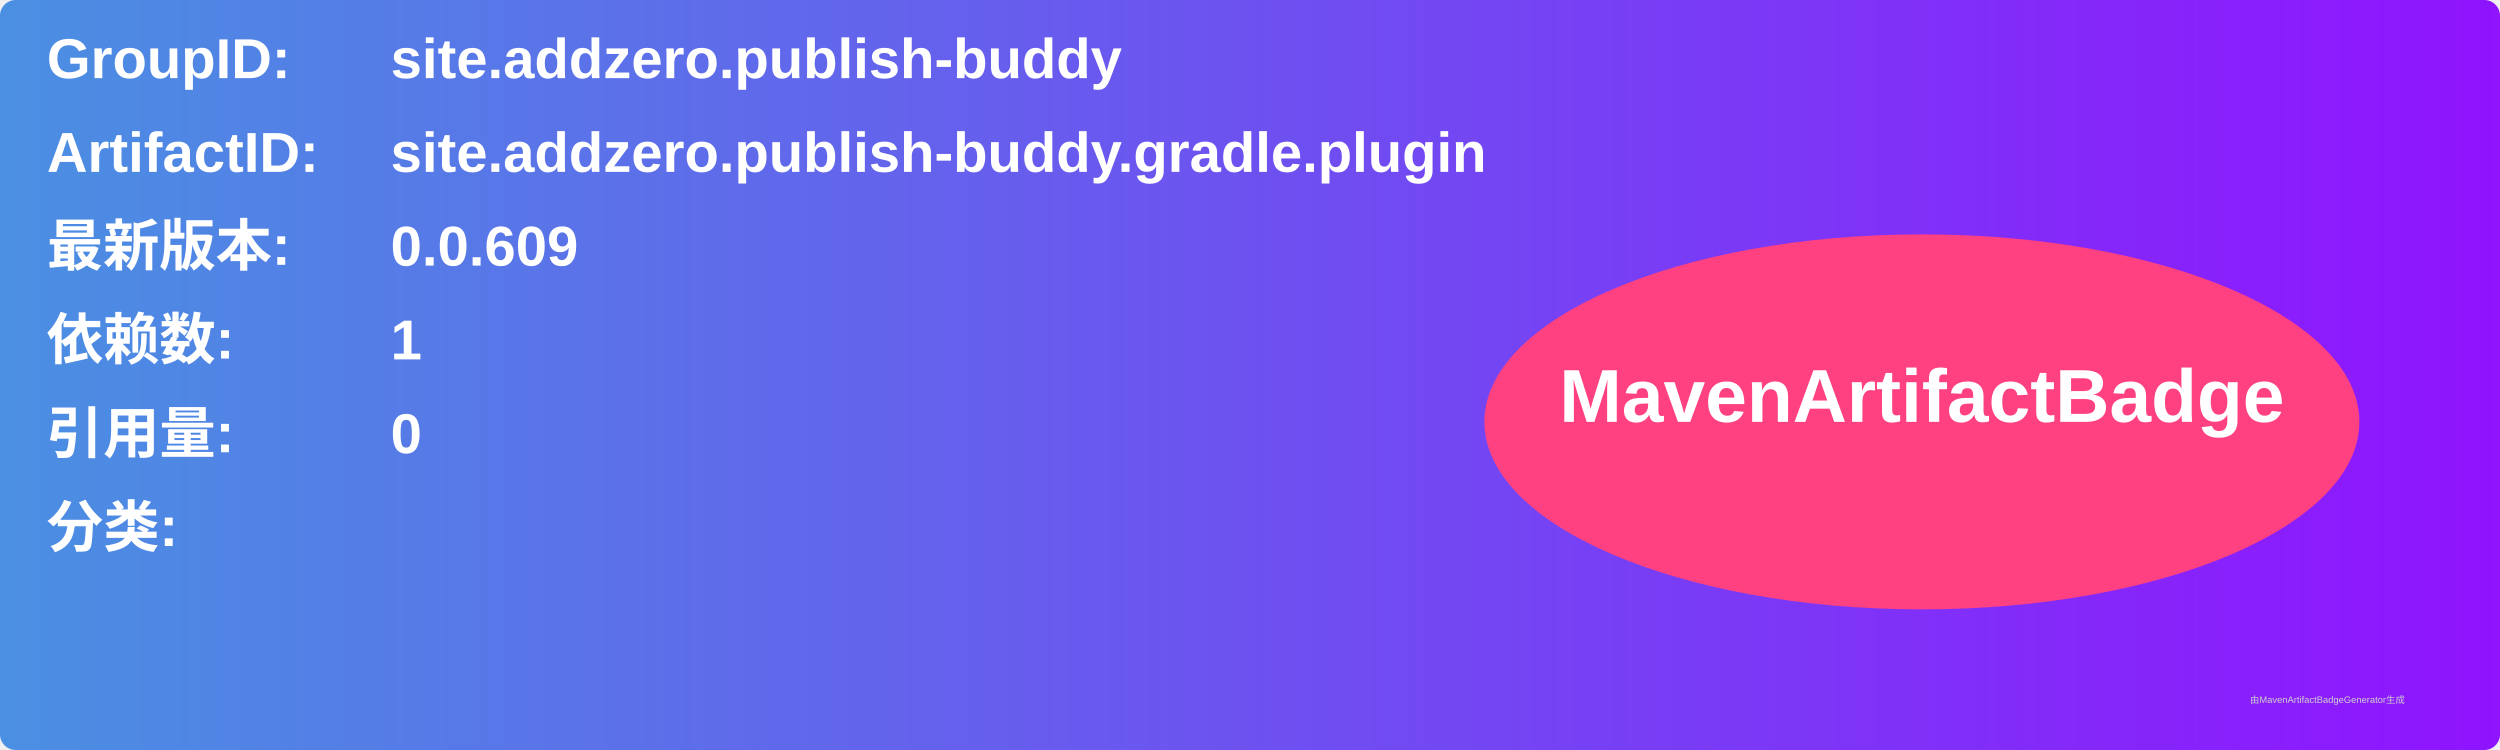
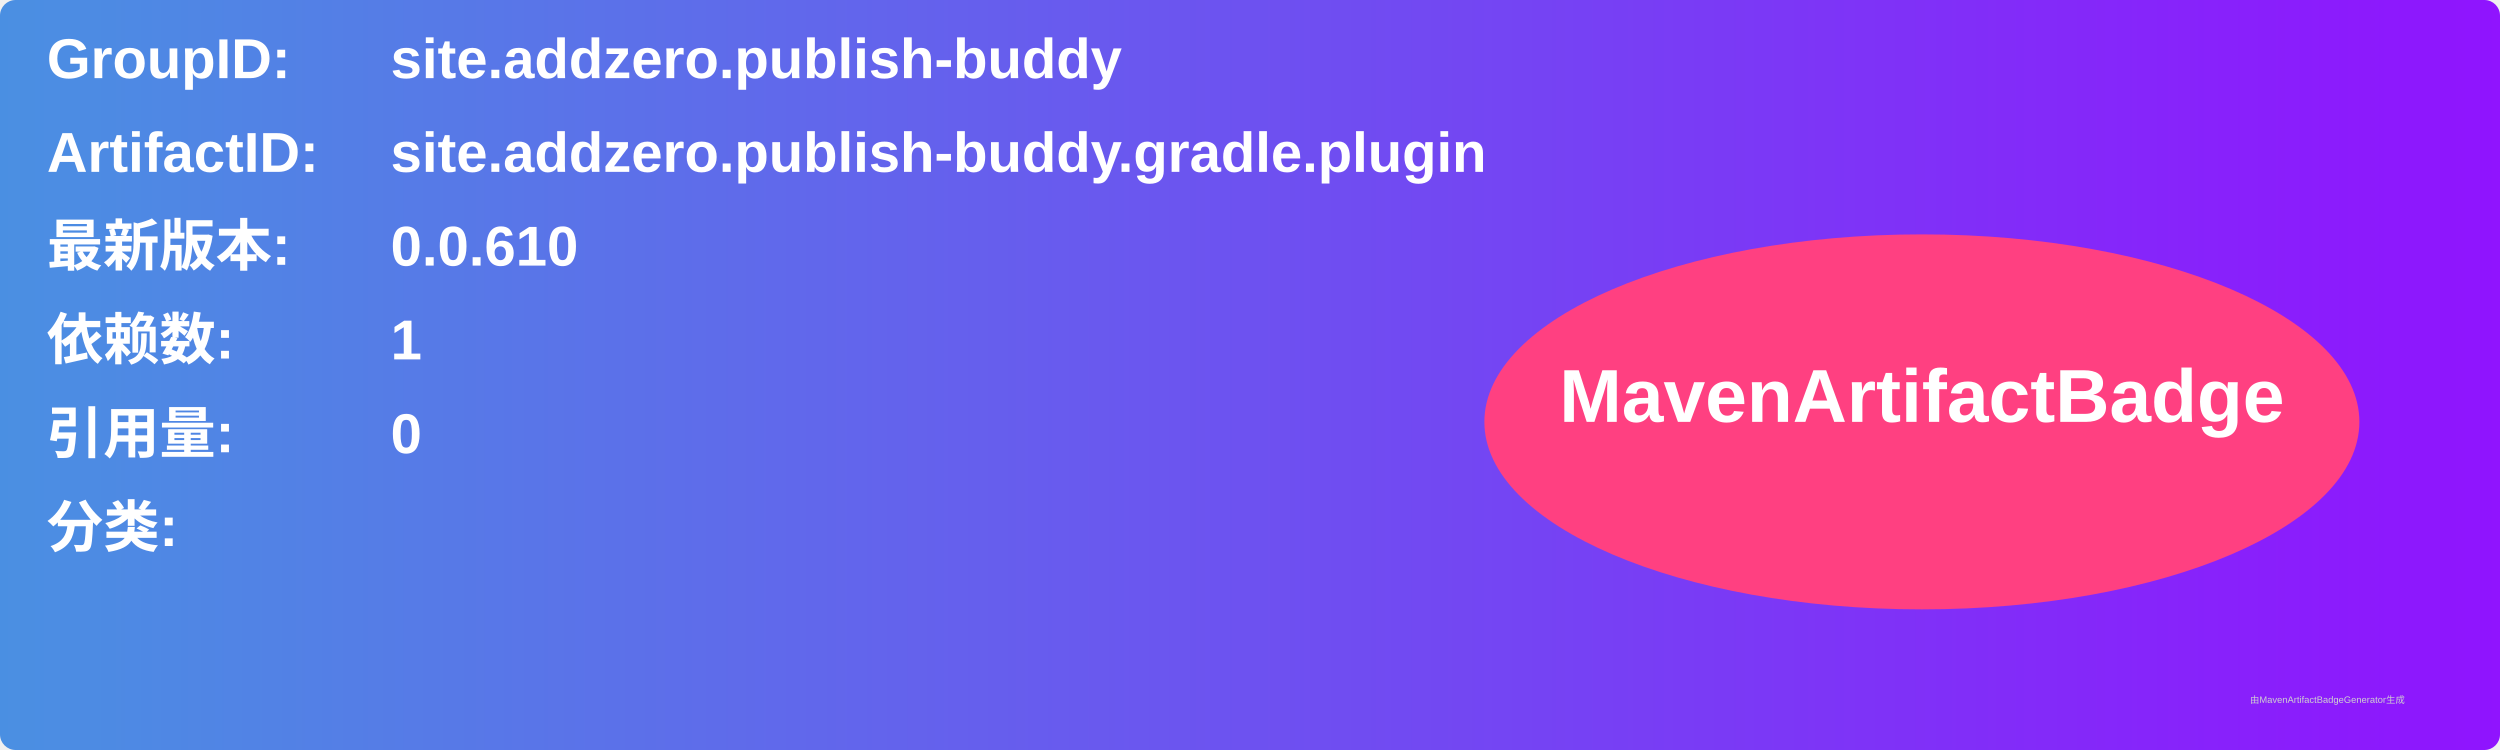
<svg xmlns="http://www.w3.org/2000/svg" width="800" height="240" viewBox="0 0 800 240">
  <linearGradient id="grad" x1="0%" y1="0%" x2="100%" y2="0%">
    <stop offset="0%" stop-color="#4a90e2" />
    <stop offset="100%" stop-color="#9013fe" />
  </linearGradient>
  <rect width="100%" height="100%" rx="5" ry="5" fill="url(#grad)" />
  <g transform="translate(15, 15)">
    <text x="0" y="10" font-family="Arial" font-size="18" fill="white" font-weight="bold" width="260">GroupID:</text>
    <text x="110" y="10" font-family="Arial" font-size="18" fill="white" font-weight="bold" width="460">site.addzero.publish-buddy</text>
    <text x="0" y="40" font-family="Arial" font-size="18" fill="white" font-weight="bold" width="260">ArtifactID:</text>
    <text x="110" y="40" font-family="Arial" font-size="18" fill="white" font-weight="bold" width="460">site.addzero.publish-buddy.gradle.plugin</text>
    <text x="0" y="70" font-family="Arial" font-size="18" fill="white" font-weight="bold">最新版本:</text>
    <text x="110" y="70" font-family="Arial" font-size="18" fill="white" font-weight="bold">
-       <tspan font-weight="bold">0.0.609</tspan>
+       <tspan font-weight="bold">0.0.610</tspan>
    </text>
    <text x="0" y="100" font-family="Arial" font-size="18" fill="white" font-weight="bold">依赖数: </text>
    <text x="110" y="100" font-family="Arial" font-size="18" fill="white">
      <tspan font-weight="bold">1</tspan>
    </text>
    <text x="0" y="130" font-family="Arial" font-size="18" fill="white" font-weight="bold">引用量: </text>
    <text x="110" y="130" font-family="Arial" font-size="18" fill="white">
      <tspan font-weight="bold">0</tspan>
    </text>
    <text x="0" y="160" font-family="Arial" font-size="18" fill="white" font-weight="bold">分类:</text>
    <text x="10" y="190" font-family="Arial" font-size="10" fill="white">
      <tspan font-weight="bold" />
    </text>
    <ellipse cx="600" cy="120" rx="140" ry="60" fill="#ff4081" />
    <text x="600" y="120" text-anchor="middle" font-family="Arial" font-size="24" fill="white" font-weight="bold">MavenArtifactBadge</text>
  </g>
  <text x="720" y="225" font-family="Arial" font-size="3" fill="#d0d0d0">由MavenArtifactBadgeGenerator生成</text>
</svg>
